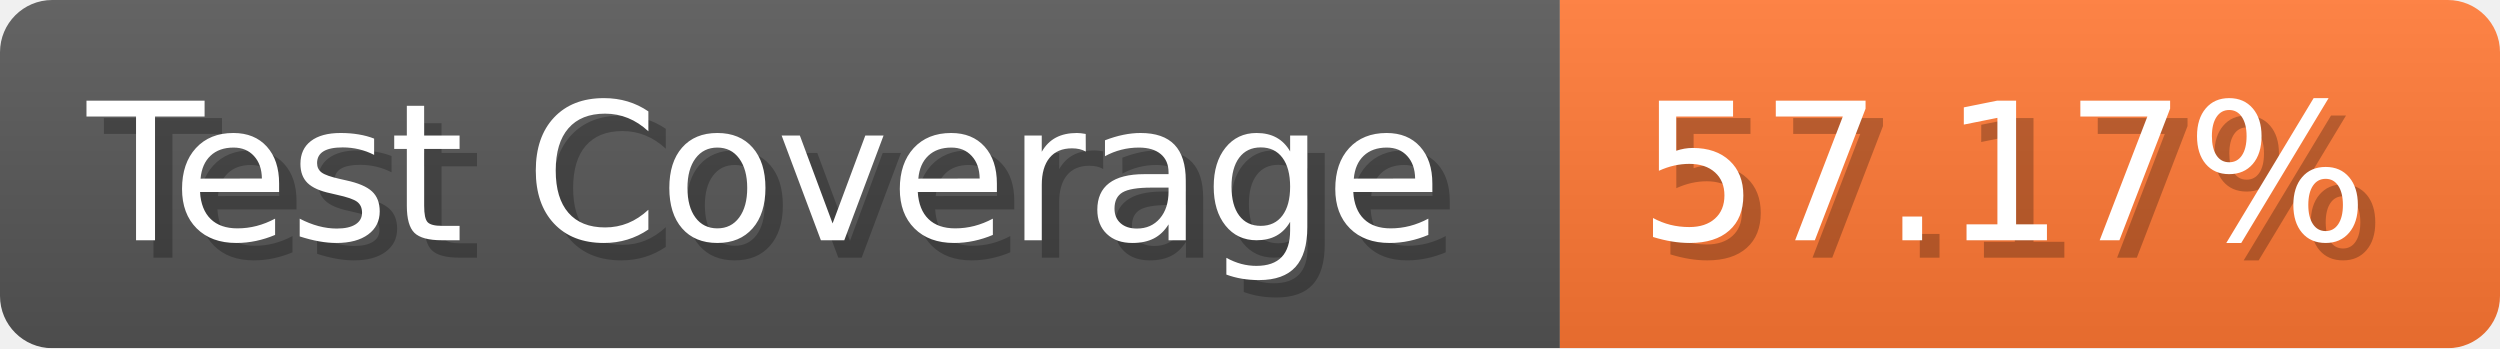
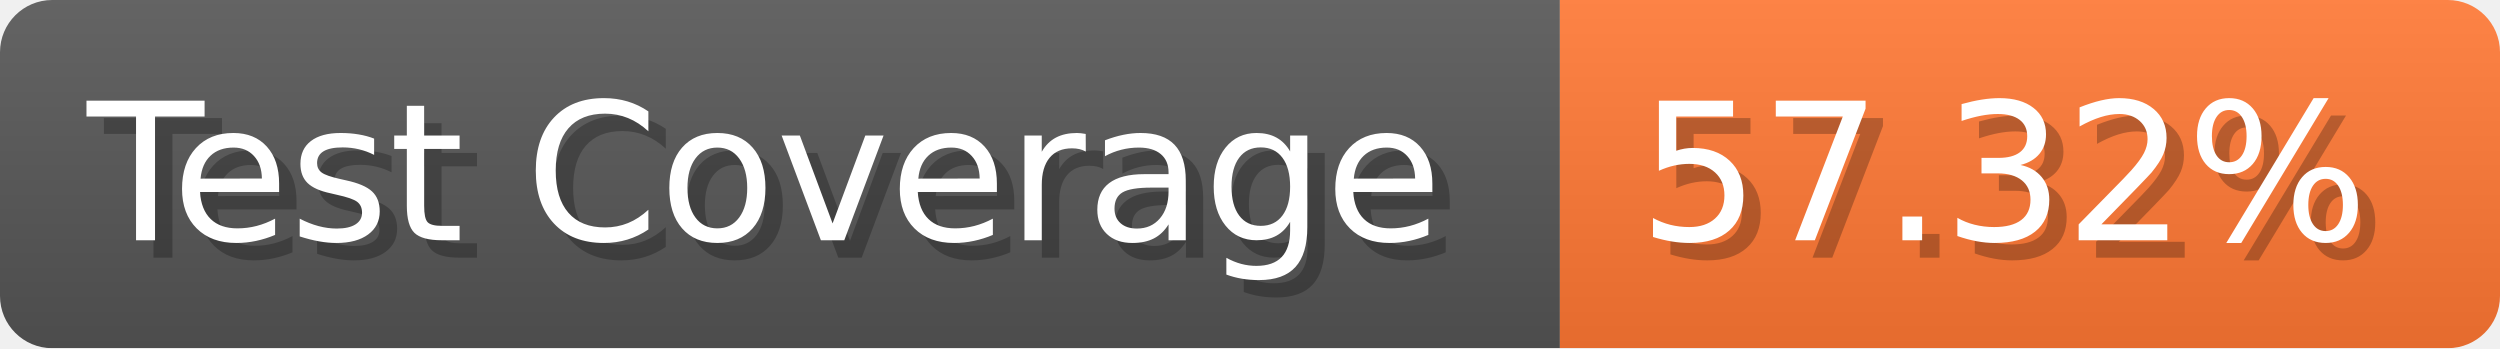
- <svg xmlns="http://www.w3.org/2000/svg" width="143.6" height="20" viewBox="0 0 1436 200" role="img" aria-label="Test Coverage: 57.17%">
+ <svg xmlns="http://www.w3.org/2000/svg" width="143.6" height="20" viewBox="0 0 1436 200" role="img" aria-label="Test Coverage: 57.32%">
  <linearGradient id="a" x2="0" y2="100%">
    <stop offset="0" stop-opacity=".1" stop-color="#EEE" />
    <stop offset="1" stop-opacity=".1" />
  </linearGradient>
  <mask id="m">
    <rect width="1436" height="200" rx="30" fill="#FFF" />
  </mask>
  <g mask="url(#m)">
    <rect width="896" height="200" fill="#555" />
    <rect width="540" height="200" fill="#F73" x="896" />
    <rect width="1436" height="200" fill="url(#a)" />
  </g>
  <g aria-hidden="true" fill="#fff" text-anchor="start" font-family="Verdana,DejaVu Sans,sans-serif" font-size="110">
    <text x="60" y="148" textLength="796" fill="#000" opacity="0.25">Test Coverage</text>
    <text x="50" y="138" textLength="796">Test Coverage</text>
-     <text x="951" y="148" textLength="440" fill="#000" opacity="0.25">57.17%</text>
-     <text x="941" y="138" textLength="440">57.17%</text>
+     <text x="951" y="148" textLength="440" fill="#000" opacity="0.25">57.32%</text>
+     <text x="941" y="138" textLength="440">57.32%</text>
  </g>
</svg>
